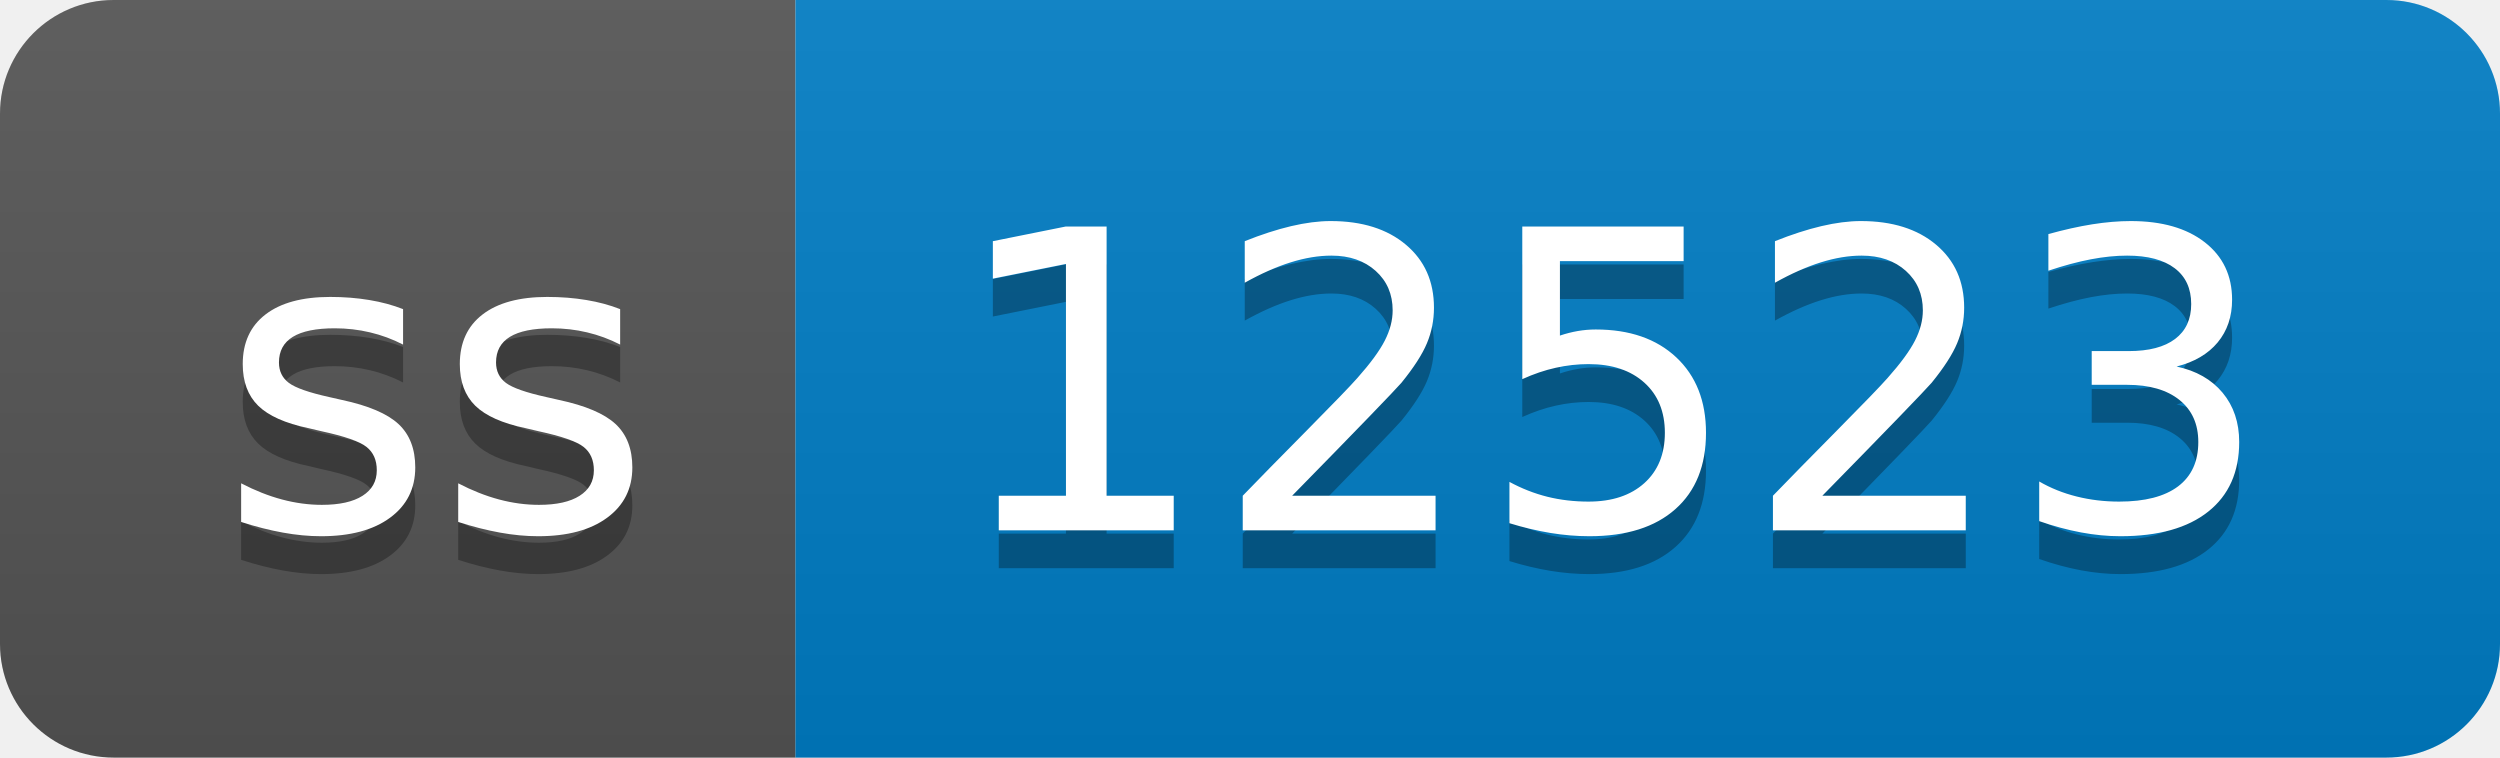
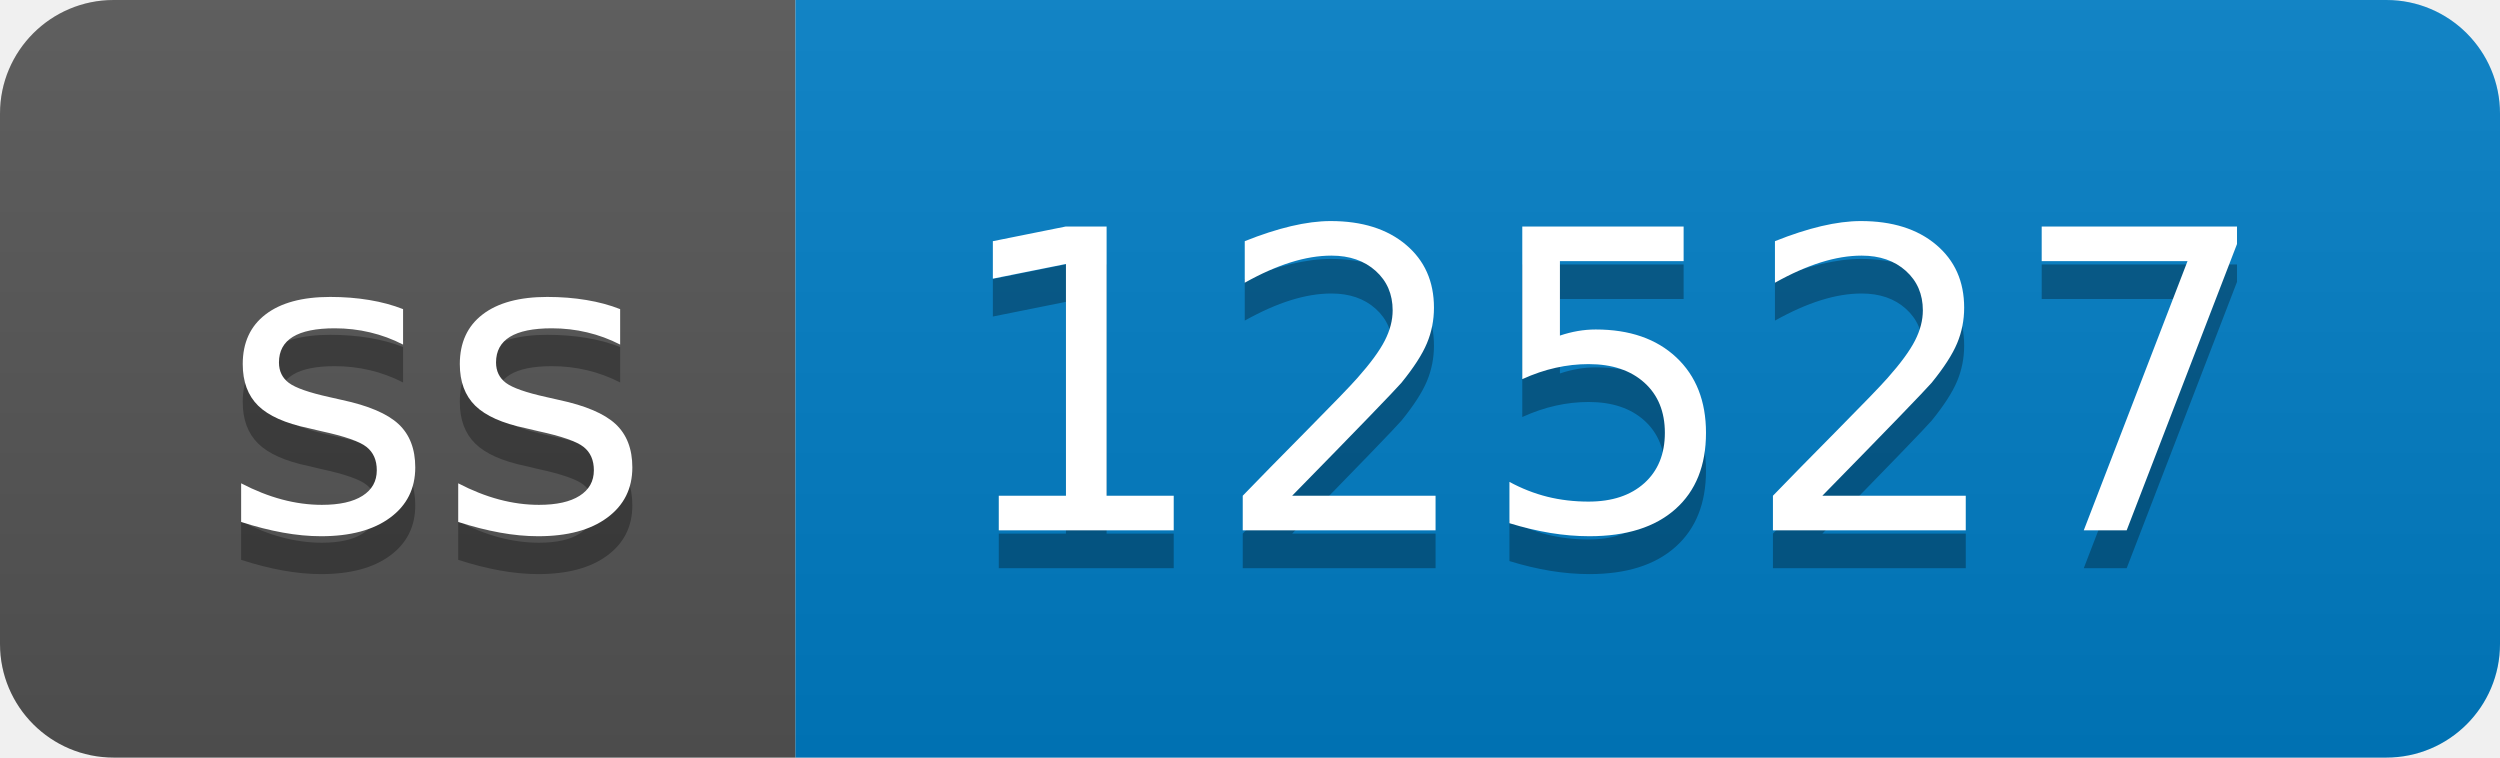
- <svg xmlns="http://www.w3.org/2000/svg" width="66" height="20" role="img" aria-label="ss: 12523">
+ <svg xmlns="http://www.w3.org/2000/svg" width="66" height="20" role="img" aria-label="ss: 12527">
  <linearGradient id="s" x2="0" y2="100%">
    <stop offset="0" stop-color="#bbb" stop-opacity=".1" />
    <stop offset="1" stop-opacity=".1" />
  </linearGradient>
  <clipPath id="r">
    <rect width="66" height="20" rx="3" fill="#fff" />
  </clipPath>
  <g clip-path="url(#r)">
    <rect width="21" height="20" fill="#555" />
    <rect x="21" width="45" height="20" fill="#007ec6" />
    <rect width="66" height="20" fill="url(#s)" />
  </g>
  <g fill="#fff" text-anchor="middle" font-family="Verdana,Geneva,DejaVu Sans,sans-serif" text-rendering="geometricPrecision" font-size="110">
    <text aria-hidden="true" x="115" y="150" fill="#010101" fill-opacity=".3" transform="scale(.1)" textLength="110">ss</text>
    <text x="115" y="140" transform="scale(.1)" fill="#fff" textLength="110">ss</text>
-     <text aria-hidden="true" x="425" y="150" fill="#010101" fill-opacity=".3" transform="scale(.1)" textLength="350">12523</text>
-     <text x="425" y="140" transform="scale(.1)" fill="#fff" textLength="350">12523</text>
+     <text aria-hidden="true" x="425" y="150" fill="#010101" fill-opacity=".3" transform="scale(.1)" textLength="350">12527</text>
+     <text x="425" y="140" transform="scale(.1)" fill="#fff" textLength="350">12527</text>
  </g>
</svg>
